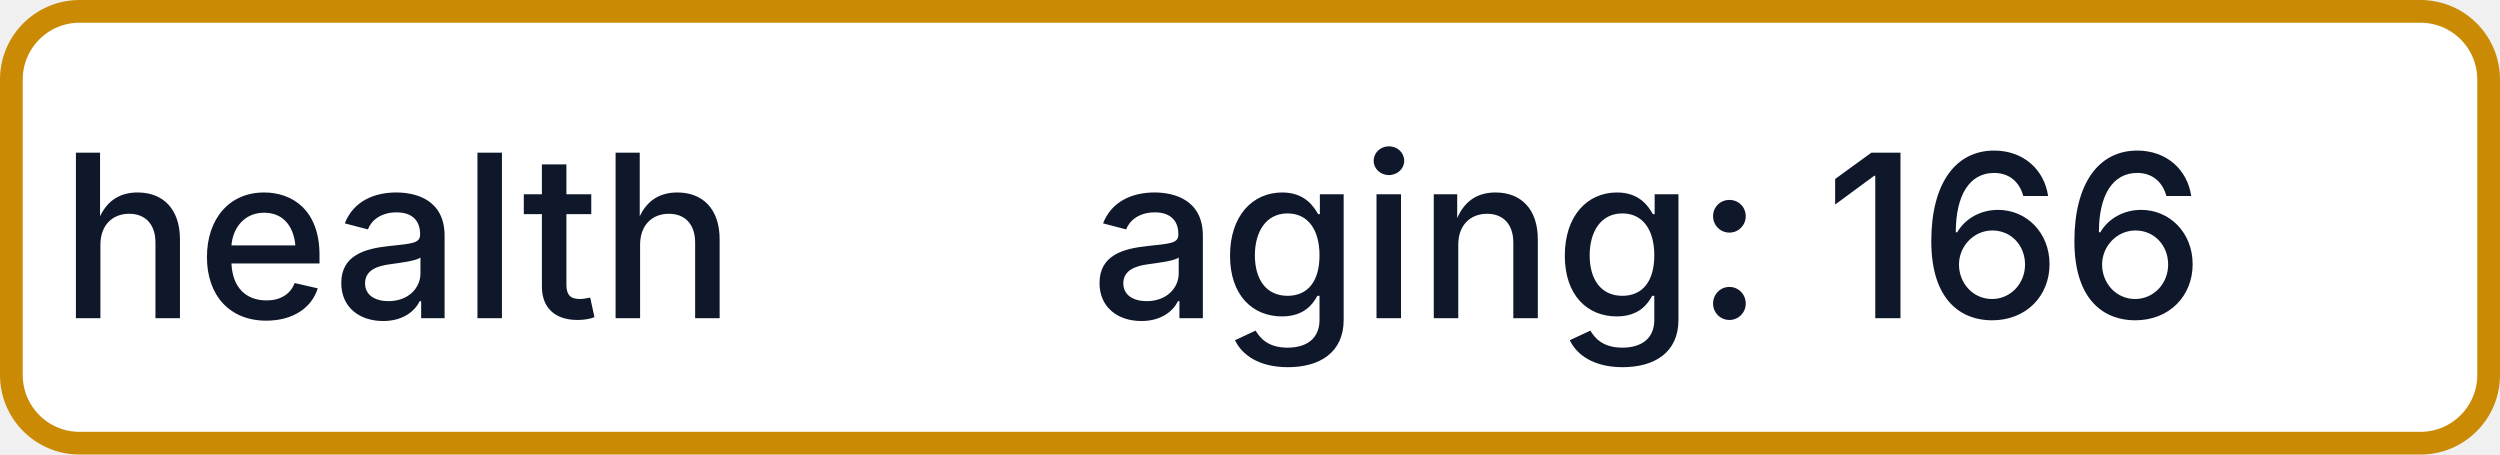
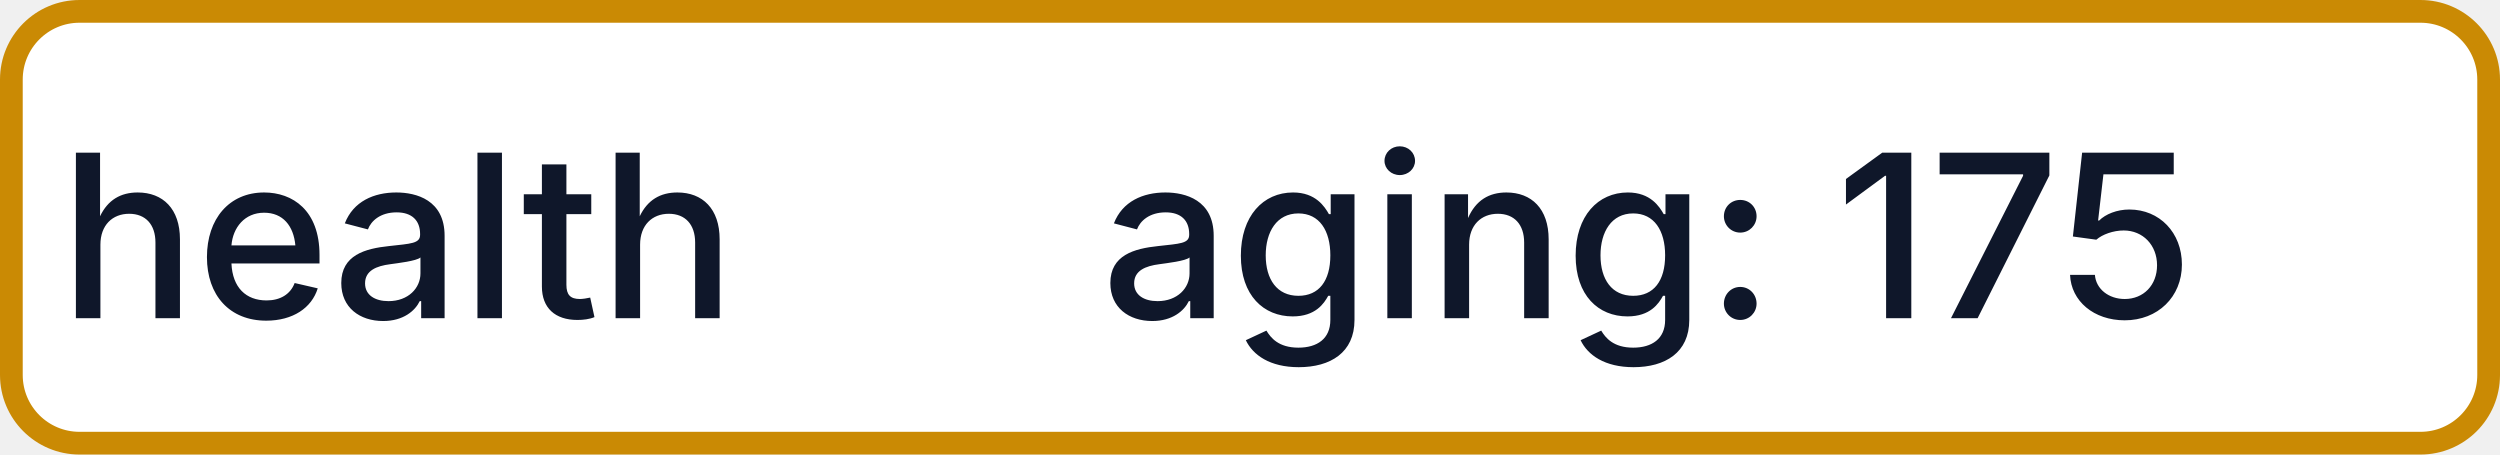
- <svg xmlns="http://www.w3.org/2000/svg" width="110" height="20" role="img" aria-label="health: aging: 166">
+ <svg xmlns="http://www.w3.org/2000/svg" width="110" height="20" role="img" aria-label="health: aging: 175">
  <rect x="0.5" y="0.5" width="109" height="19" rx="3" fill="#FFFFFF" stroke="#CA8A04" stroke-width="1" />
  <g fill="#0F172A" text-anchor="middle" font-family="-apple-system,BlinkMacSystemFont,Segoe UI,sans-serif" font-size="10" font-weight="500">
    <text x="17.5" y="14">health</text>
-     <text x="72.5" y="14" textLength="68" lengthAdjust="spacingAndGlyphs">aging: 166</text>
+     <text x="72.5" y="14" textLength="68" lengthAdjust="spacingAndGlyphs">aging: 175</text>
  </g>
</svg>
